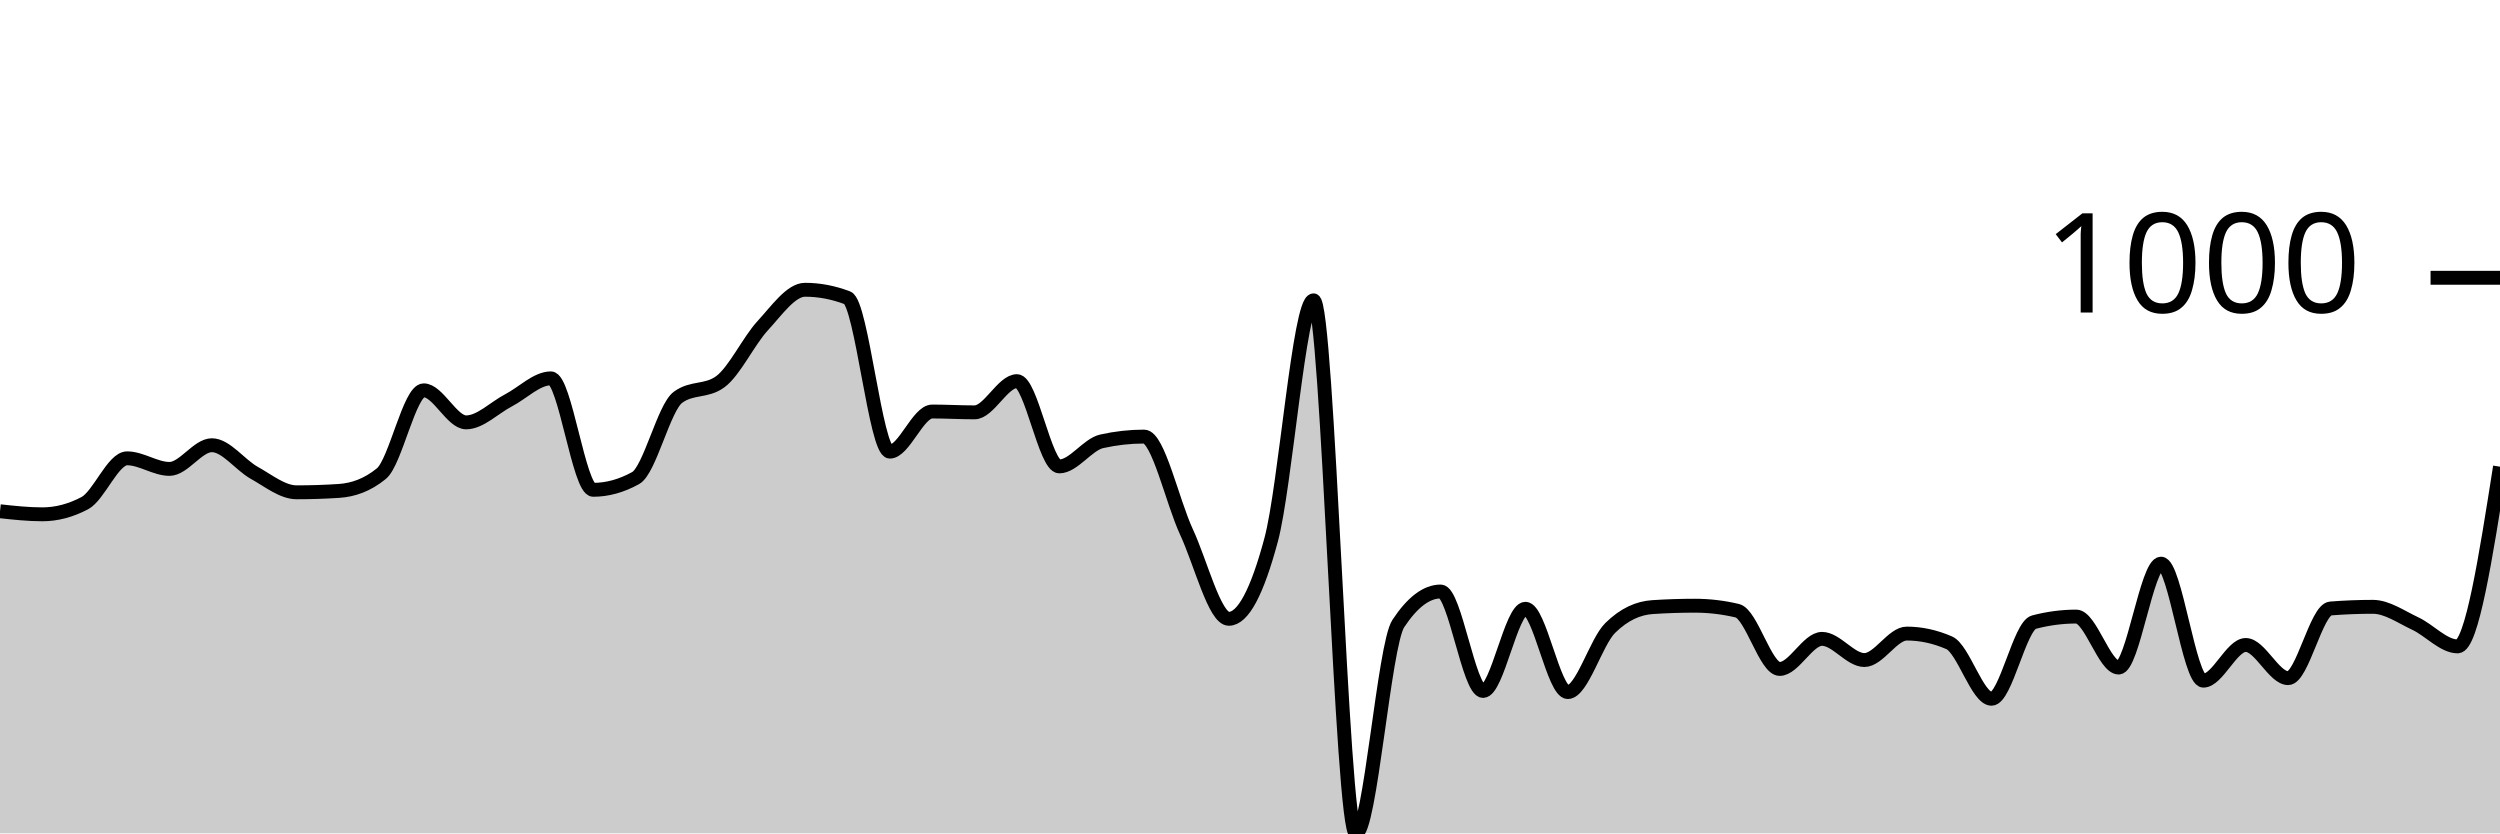
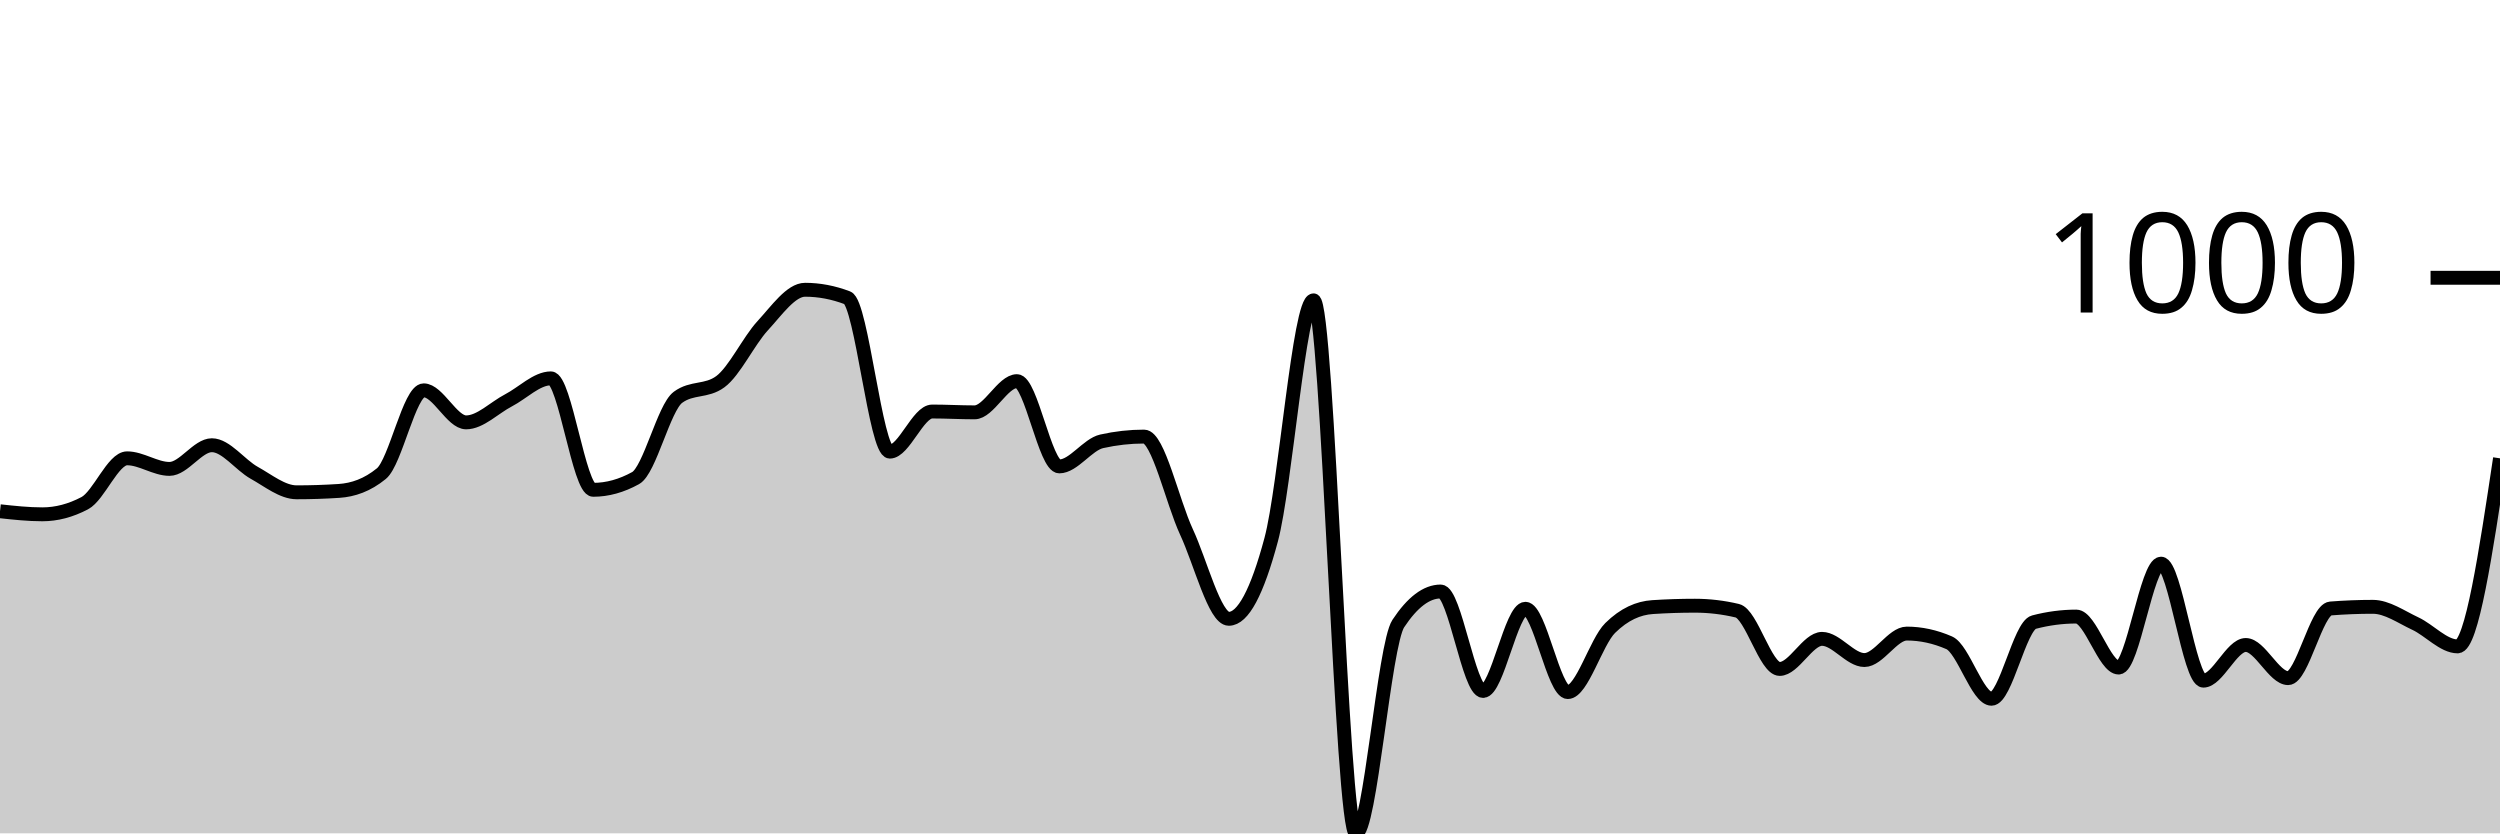
<svg xmlns="http://www.w3.org/2000/svg" viewBox="0 0 180 60">
  <g transform="translate(0,20)">
-     <path class="area" fill="rgba(0, 0, 0, 0.2)" d="M0,16.81C1.017,16.921,2.034,17.031,3.051,17.031C4.068,17.031,5.085,16.764,6.102,16.229C7.119,15.694,8.136,12.999,9.153,12.999C10.169,12.999,11.186,13.761,12.203,13.761C13.22,13.761,14.237,12.056,15.254,12.056C16.271,12.056,17.288,13.477,18.305,14.042C19.322,14.607,20.339,15.446,21.356,15.446C22.373,15.446,23.39,15.413,24.407,15.346C25.424,15.279,26.441,14.931,27.458,14.102C28.475,13.273,29.492,8.104,30.508,8.104C31.525,8.104,32.542,10.411,33.559,10.411C34.576,10.411,35.593,9.355,36.61,8.826C37.627,8.298,38.644,7.242,39.661,7.242C40.678,7.242,41.695,15.266,42.712,15.266C43.729,15.266,44.746,14.985,45.763,14.423C46.78,13.862,47.797,9.355,48.814,8.606C49.831,7.857,50.847,8.231,51.864,7.482C52.881,6.734,53.898,4.554,54.915,3.45C55.932,2.347,56.949,0.863,57.966,0.863C58.983,0.863,60,1.057,61.017,1.444C62.034,1.832,63.051,12.518,64.068,12.518C65.085,12.518,66.102,9.629,67.119,9.629C68.136,9.629,69.153,9.689,70.169,9.689C71.186,9.689,72.203,7.442,73.22,7.442C74.237,7.442,75.254,13.581,76.271,13.581C77.288,13.581,78.305,12.003,79.322,11.775C80.339,11.548,81.356,11.434,82.373,11.434C83.39,11.434,84.407,16.108,85.424,18.295C86.441,20.481,87.458,24.554,88.475,24.554C89.492,24.554,90.508,22.655,91.525,18.857C92.542,15.059,93.559,1.625,94.576,1.625C95.593,1.625,96.61,40,97.627,40C98.644,40,99.661,26.433,100.678,24.895C101.695,23.357,102.712,22.588,103.729,22.588C104.746,22.588,105.763,29.749,106.78,29.749C107.797,29.749,108.814,23.831,109.831,23.831C110.847,23.831,111.864,29.829,112.881,29.829C113.898,29.829,114.915,26.219,115.932,25.216C116.949,24.213,117.966,23.778,118.983,23.711C120,23.644,121.017,23.611,122.034,23.611C123.051,23.611,124.068,23.731,125.085,23.972C126.102,24.213,127.119,28.164,128.136,28.164C129.153,28.164,130.169,25.998,131.186,25.998C132.203,25.998,133.22,27.523,134.237,27.523C135.254,27.523,136.271,25.617,137.288,25.617C138.305,25.617,139.322,25.838,140.339,26.279C141.356,26.72,142.373,30.311,143.39,30.311C144.407,30.311,145.424,25.062,146.441,24.794C147.458,24.527,148.475,24.393,149.492,24.393C150.508,24.393,151.525,28.064,152.542,28.064C153.559,28.064,154.576,20.582,155.593,20.582C156.61,20.582,157.627,29.007,158.644,29.007C159.661,29.007,160.678,26.439,161.695,26.439C162.712,26.439,163.729,28.826,164.746,28.826C165.763,28.826,166.78,23.892,167.797,23.811C168.814,23.731,169.831,23.691,170.847,23.691C171.864,23.691,172.881,24.42,173.898,24.895C174.915,25.369,175.932,26.54,176.949,26.54C177.966,26.54,178.983,20.07,180,13.601L180,40C178.983,40,177.966,40,176.949,40C175.932,40,174.915,40,173.898,40C172.881,40,171.864,40,170.847,40C169.831,40,168.814,40,167.797,40C166.78,40,165.763,40,164.746,40C163.729,40,162.712,40,161.695,40C160.678,40,159.661,40,158.644,40C157.627,40,156.61,40,155.593,40C154.576,40,153.559,40,152.542,40C151.525,40,150.508,40,149.492,40C148.475,40,147.458,40,146.441,40C145.424,40,144.407,40,143.39,40C142.373,40,141.356,40,140.339,40C139.322,40,138.305,40,137.288,40C136.271,40,135.254,40,134.237,40C133.22,40,132.203,40,131.186,40C130.169,40,129.153,40,128.136,40C127.119,40,126.102,40,125.085,40C124.068,40,123.051,40,122.034,40C121.017,40,120,40,118.983,40C117.966,40,116.949,40,115.932,40C114.915,40,113.898,40,112.881,40C111.864,40,110.847,40,109.831,40C108.814,40,107.797,40,106.78,40C105.763,40,104.746,40,103.729,40C102.712,40,101.695,40,100.678,40C99.661,40,98.644,40,97.627,40C96.61,40,95.593,40,94.576,40C93.559,40,92.542,40,91.525,40C90.508,40,89.492,40,88.475,40C87.458,40,86.441,40,85.424,40C84.407,40,83.39,40,82.373,40C81.356,40,80.339,40,79.322,40C78.305,40,77.288,40,76.271,40C75.254,40,74.237,40,73.22,40C72.203,40,71.186,40,70.169,40C69.153,40,68.136,40,67.119,40C66.102,40,65.085,40,64.068,40C63.051,40,62.034,40,61.017,40C60,40,58.983,40,57.966,40C56.949,40,55.932,40,54.915,40C53.898,40,52.881,40,51.864,40C50.847,40,49.831,40,48.814,40C47.797,40,46.78,40,45.763,40C44.746,40,43.729,40,42.712,40C41.695,40,40.678,40,39.661,40C38.644,40,37.627,40,36.61,40C35.593,40,34.576,40,33.559,40C32.542,40,31.525,40,30.508,40C29.492,40,28.475,40,27.458,40C26.441,40,25.424,40,24.407,40C23.39,40,22.373,40,21.356,40C20.339,40,19.322,40,18.305,40C17.288,40,16.271,40,15.254,40C14.237,40,13.22,40,12.203,40C11.186,40,10.169,40,9.153,40C8.136,40,7.119,40,6.102,40C5.085,40,4.068,40,3.051,40C2.034,40,1.017,40,0,40Z" />
-     <path class="line" stroke="black" fill="none" d="M0,16.81C1.017,16.921,2.034,17.031,3.051,17.031C4.068,17.031,5.085,16.764,6.102,16.229C7.119,15.694,8.136,12.999,9.153,12.999C10.169,12.999,11.186,13.761,12.203,13.761C13.22,13.761,14.237,12.056,15.254,12.056C16.271,12.056,17.288,13.477,18.305,14.042C19.322,14.607,20.339,15.446,21.356,15.446C22.373,15.446,23.39,15.413,24.407,15.346C25.424,15.279,26.441,14.931,27.458,14.102C28.475,13.273,29.492,8.104,30.508,8.104C31.525,8.104,32.542,10.411,33.559,10.411C34.576,10.411,35.593,9.355,36.61,8.826C37.627,8.298,38.644,7.242,39.661,7.242C40.678,7.242,41.695,15.266,42.712,15.266C43.729,15.266,44.746,14.985,45.763,14.423C46.78,13.862,47.797,9.355,48.814,8.606C49.831,7.857,50.847,8.231,51.864,7.482C52.881,6.734,53.898,4.554,54.915,3.45C55.932,2.347,56.949,0.863,57.966,0.863C58.983,0.863,60,1.057,61.017,1.444C62.034,1.832,63.051,12.518,64.068,12.518C65.085,12.518,66.102,9.629,67.119,9.629C68.136,9.629,69.153,9.689,70.169,9.689C71.186,9.689,72.203,7.442,73.22,7.442C74.237,7.442,75.254,13.581,76.271,13.581C77.288,13.581,78.305,12.003,79.322,11.775C80.339,11.548,81.356,11.434,82.373,11.434C83.39,11.434,84.407,16.108,85.424,18.295C86.441,20.481,87.458,24.554,88.475,24.554C89.492,24.554,90.508,22.655,91.525,18.857C92.542,15.059,93.559,1.625,94.576,1.625C95.593,1.625,96.61,40,97.627,40C98.644,40,99.661,26.433,100.678,24.895C101.695,23.357,102.712,22.588,103.729,22.588C104.746,22.588,105.763,29.749,106.78,29.749C107.797,29.749,108.814,23.831,109.831,23.831C110.847,23.831,111.864,29.829,112.881,29.829C113.898,29.829,114.915,26.219,115.932,25.216C116.949,24.213,117.966,23.778,118.983,23.711C120,23.644,121.017,23.611,122.034,23.611C123.051,23.611,124.068,23.731,125.085,23.972C126.102,24.213,127.119,28.164,128.136,28.164C129.153,28.164,130.169,25.998,131.186,25.998C132.203,25.998,133.22,27.523,134.237,27.523C135.254,27.523,136.271,25.617,137.288,25.617C138.305,25.617,139.322,25.838,140.339,26.279C141.356,26.72,142.373,30.311,143.39,30.311C144.407,30.311,145.424,25.062,146.441,24.794C147.458,24.527,148.475,24.393,149.492,24.393C150.508,24.393,151.525,28.064,152.542,28.064C153.559,28.064,154.576,20.582,155.593,20.582C156.61,20.582,157.627,29.007,158.644,29.007C159.661,29.007,160.678,26.439,161.695,26.439C162.712,26.439,163.729,28.826,164.746,28.826C165.763,28.826,166.78,23.892,167.797,23.811C168.814,23.731,169.831,23.691,170.847,23.691C171.864,23.691,172.881,24.42,173.898,24.895C174.915,25.369,175.932,26.54,176.949,26.54C177.966,26.54,178.983,20.07,180,13.601" />
+     <path class="area" fill="rgba(0, 0, 0, 0.2)" d="M0,16.81C1.017,16.921,2.034,17.031,3.051,17.031C4.068,17.031,5.085,16.764,6.102,16.229C7.119,15.694,8.136,12.999,9.153,12.999C10.169,12.999,11.186,13.761,12.203,13.761C13.22,13.761,14.237,12.056,15.254,12.056C16.271,12.056,17.288,13.477,18.305,14.042C19.322,14.607,20.339,15.446,21.356,15.446C22.373,15.446,23.39,15.413,24.407,15.346C25.424,15.279,26.441,14.931,27.458,14.102C28.475,13.273,29.492,8.104,30.508,8.104C31.525,8.104,32.542,10.411,33.559,10.411C34.576,10.411,35.593,9.355,36.61,8.826C37.627,8.298,38.644,7.242,39.661,7.242C40.678,7.242,41.695,15.266,42.712,15.266C43.729,15.266,44.746,14.985,45.763,14.423C46.78,13.862,47.797,9.355,48.814,8.606C49.831,7.857,50.847,8.231,51.864,7.482C52.881,6.734,53.898,4.554,54.915,3.45C55.932,2.347,56.949,0.863,57.966,0.863C58.983,0.863,60,1.057,61.017,1.444C62.034,1.832,63.051,12.518,64.068,12.518C65.085,12.518,66.102,9.629,67.119,9.629C68.136,9.629,69.153,9.689,70.169,9.689C71.186,9.689,72.203,7.442,73.22,7.442C74.237,7.442,75.254,13.581,76.271,13.581C77.288,13.581,78.305,12.003,79.322,11.775C80.339,11.548,81.356,11.434,82.373,11.434C83.39,11.434,84.407,16.108,85.424,18.295C86.441,20.481,87.458,24.554,88.475,24.554C89.492,24.554,90.508,22.655,91.525,18.857C92.542,15.059,93.559,1.625,94.576,1.625C95.593,1.625,96.61,40,97.627,40C98.644,40,99.661,26.433,100.678,24.895C101.695,23.357,102.712,22.588,103.729,22.588C104.746,22.588,105.763,29.749,106.78,29.749C107.797,29.749,108.814,23.831,109.831,23.831C110.847,23.831,111.864,29.829,112.881,29.829C113.898,29.829,114.915,26.219,115.932,25.216C116.949,24.213,117.966,23.778,118.983,23.711C120,23.644,121.017,23.611,122.034,23.611C123.051,23.611,124.068,23.731,125.085,23.972C126.102,24.213,127.119,28.164,128.136,28.164C129.153,28.164,130.169,25.998,131.186,25.998C132.203,25.998,133.22,27.523,134.237,27.523C135.254,27.523,136.271,25.617,137.288,25.617C138.305,25.617,139.322,25.838,140.339,26.279C141.356,26.72,142.373,30.311,143.39,30.311C144.407,30.311,145.424,25.062,146.441,24.794C147.458,24.527,148.475,24.393,149.492,24.393C150.508,24.393,151.525,28.064,152.542,28.064C153.559,28.064,154.576,20.582,155.593,20.582C156.61,20.582,157.627,29.007,158.644,29.007C159.661,29.007,160.678,26.439,161.695,26.439C162.712,26.439,163.729,28.826,164.746,28.826C165.763,28.826,166.78,23.892,167.797,23.811C168.814,23.731,169.831,23.691,170.847,23.691C171.864,23.691,172.881,24.42,173.898,24.895C174.915,25.369,175.932,26.54,176.949,26.54C177.966,26.54,178.983,19.769,180,12.999L180,40C178.983,40,177.966,40,176.949,40C175.932,40,174.915,40,173.898,40C172.881,40,171.864,40,170.847,40C169.831,40,168.814,40,167.797,40C166.78,40,165.763,40,164.746,40C163.729,40,162.712,40,161.695,40C160.678,40,159.661,40,158.644,40C157.627,40,156.61,40,155.593,40C154.576,40,153.559,40,152.542,40C151.525,40,150.508,40,149.492,40C148.475,40,147.458,40,146.441,40C145.424,40,144.407,40,143.39,40C142.373,40,141.356,40,140.339,40C139.322,40,138.305,40,137.288,40C136.271,40,135.254,40,134.237,40C133.22,40,132.203,40,131.186,40C130.169,40,129.153,40,128.136,40C127.119,40,126.102,40,125.085,40C124.068,40,123.051,40,122.034,40C121.017,40,120,40,118.983,40C117.966,40,116.949,40,115.932,40C114.915,40,113.898,40,112.881,40C111.864,40,110.847,40,109.831,40C108.814,40,107.797,40,106.78,40C105.763,40,104.746,40,103.729,40C102.712,40,101.695,40,100.678,40C99.661,40,98.644,40,97.627,40C96.61,40,95.593,40,94.576,40C93.559,40,92.542,40,91.525,40C90.508,40,89.492,40,88.475,40C87.458,40,86.441,40,85.424,40C84.407,40,83.39,40,82.373,40C81.356,40,80.339,40,79.322,40C78.305,40,77.288,40,76.271,40C75.254,40,74.237,40,73.22,40C72.203,40,71.186,40,70.169,40C69.153,40,68.136,40,67.119,40C66.102,40,65.085,40,64.068,40C63.051,40,62.034,40,61.017,40C60,40,58.983,40,57.966,40C56.949,40,55.932,40,54.915,40C53.898,40,52.881,40,51.864,40C50.847,40,49.831,40,48.814,40C47.797,40,46.78,40,45.763,40C44.746,40,43.729,40,42.712,40C41.695,40,40.678,40,39.661,40C38.644,40,37.627,40,36.61,40C35.593,40,34.576,40,33.559,40C32.542,40,31.525,40,30.508,40C29.492,40,28.475,40,27.458,40C26.441,40,25.424,40,24.407,40C23.39,40,22.373,40,21.356,40C20.339,40,19.322,40,18.305,40C17.288,40,16.271,40,15.254,40C14.237,40,13.22,40,12.203,40C11.186,40,10.169,40,9.153,40C8.136,40,7.119,40,6.102,40C5.085,40,4.068,40,3.051,40C2.034,40,1.017,40,0,40Z" />
+     <path class="line" stroke="black" fill="none" d="M0,16.81C1.017,16.921,2.034,17.031,3.051,17.031C4.068,17.031,5.085,16.764,6.102,16.229C7.119,15.694,8.136,12.999,9.153,12.999C10.169,12.999,11.186,13.761,12.203,13.761C13.22,13.761,14.237,12.056,15.254,12.056C16.271,12.056,17.288,13.477,18.305,14.042C19.322,14.607,20.339,15.446,21.356,15.446C22.373,15.446,23.39,15.413,24.407,15.346C25.424,15.279,26.441,14.931,27.458,14.102C28.475,13.273,29.492,8.104,30.508,8.104C31.525,8.104,32.542,10.411,33.559,10.411C34.576,10.411,35.593,9.355,36.61,8.826C37.627,8.298,38.644,7.242,39.661,7.242C40.678,7.242,41.695,15.266,42.712,15.266C43.729,15.266,44.746,14.985,45.763,14.423C46.78,13.862,47.797,9.355,48.814,8.606C49.831,7.857,50.847,8.231,51.864,7.482C52.881,6.734,53.898,4.554,54.915,3.45C55.932,2.347,56.949,0.863,57.966,0.863C58.983,0.863,60,1.057,61.017,1.444C62.034,1.832,63.051,12.518,64.068,12.518C65.085,12.518,66.102,9.629,67.119,9.629C68.136,9.629,69.153,9.689,70.169,9.689C71.186,9.689,72.203,7.442,73.22,7.442C74.237,7.442,75.254,13.581,76.271,13.581C77.288,13.581,78.305,12.003,79.322,11.775C80.339,11.548,81.356,11.434,82.373,11.434C83.39,11.434,84.407,16.108,85.424,18.295C86.441,20.481,87.458,24.554,88.475,24.554C89.492,24.554,90.508,22.655,91.525,18.857C92.542,15.059,93.559,1.625,94.576,1.625C95.593,1.625,96.61,40,97.627,40C98.644,40,99.661,26.433,100.678,24.895C101.695,23.357,102.712,22.588,103.729,22.588C104.746,22.588,105.763,29.749,106.78,29.749C107.797,29.749,108.814,23.831,109.831,23.831C110.847,23.831,111.864,29.829,112.881,29.829C113.898,29.829,114.915,26.219,115.932,25.216C116.949,24.213,117.966,23.778,118.983,23.711C120,23.644,121.017,23.611,122.034,23.611C123.051,23.611,124.068,23.731,125.085,23.972C126.102,24.213,127.119,28.164,128.136,28.164C129.153,28.164,130.169,25.998,131.186,25.998C132.203,25.998,133.22,27.523,134.237,27.523C135.254,27.523,136.271,25.617,137.288,25.617C138.305,25.617,139.322,25.838,140.339,26.279C141.356,26.72,142.373,30.311,143.39,30.311C144.407,30.311,145.424,25.062,146.441,24.794C147.458,24.527,148.475,24.393,149.492,24.393C150.508,24.393,151.525,28.064,152.542,28.064C153.559,28.064,154.576,20.582,155.593,20.582C156.61,20.582,157.627,29.007,158.644,29.007C159.661,29.007,160.678,26.439,161.695,26.439C162.712,26.439,163.729,28.826,164.746,28.826C165.763,28.826,166.78,23.892,167.797,23.811C168.814,23.731,169.831,23.691,170.847,23.691C171.864,23.691,172.881,24.42,173.898,24.895C174.915,25.369,175.932,26.54,176.949,26.54C177.966,26.54,178.983,19.769,180,12.999" />
    <path class="axis-ceiling" stroke-width="1" stroke="black" fill="none" d="M175,0L180,0" />
    <text class="axis-ceiling-label" font-family="sans-serif" text-anchor="end" font-size="10px" x="170" y="2.5">1000</text>
  </g>
</svg>
